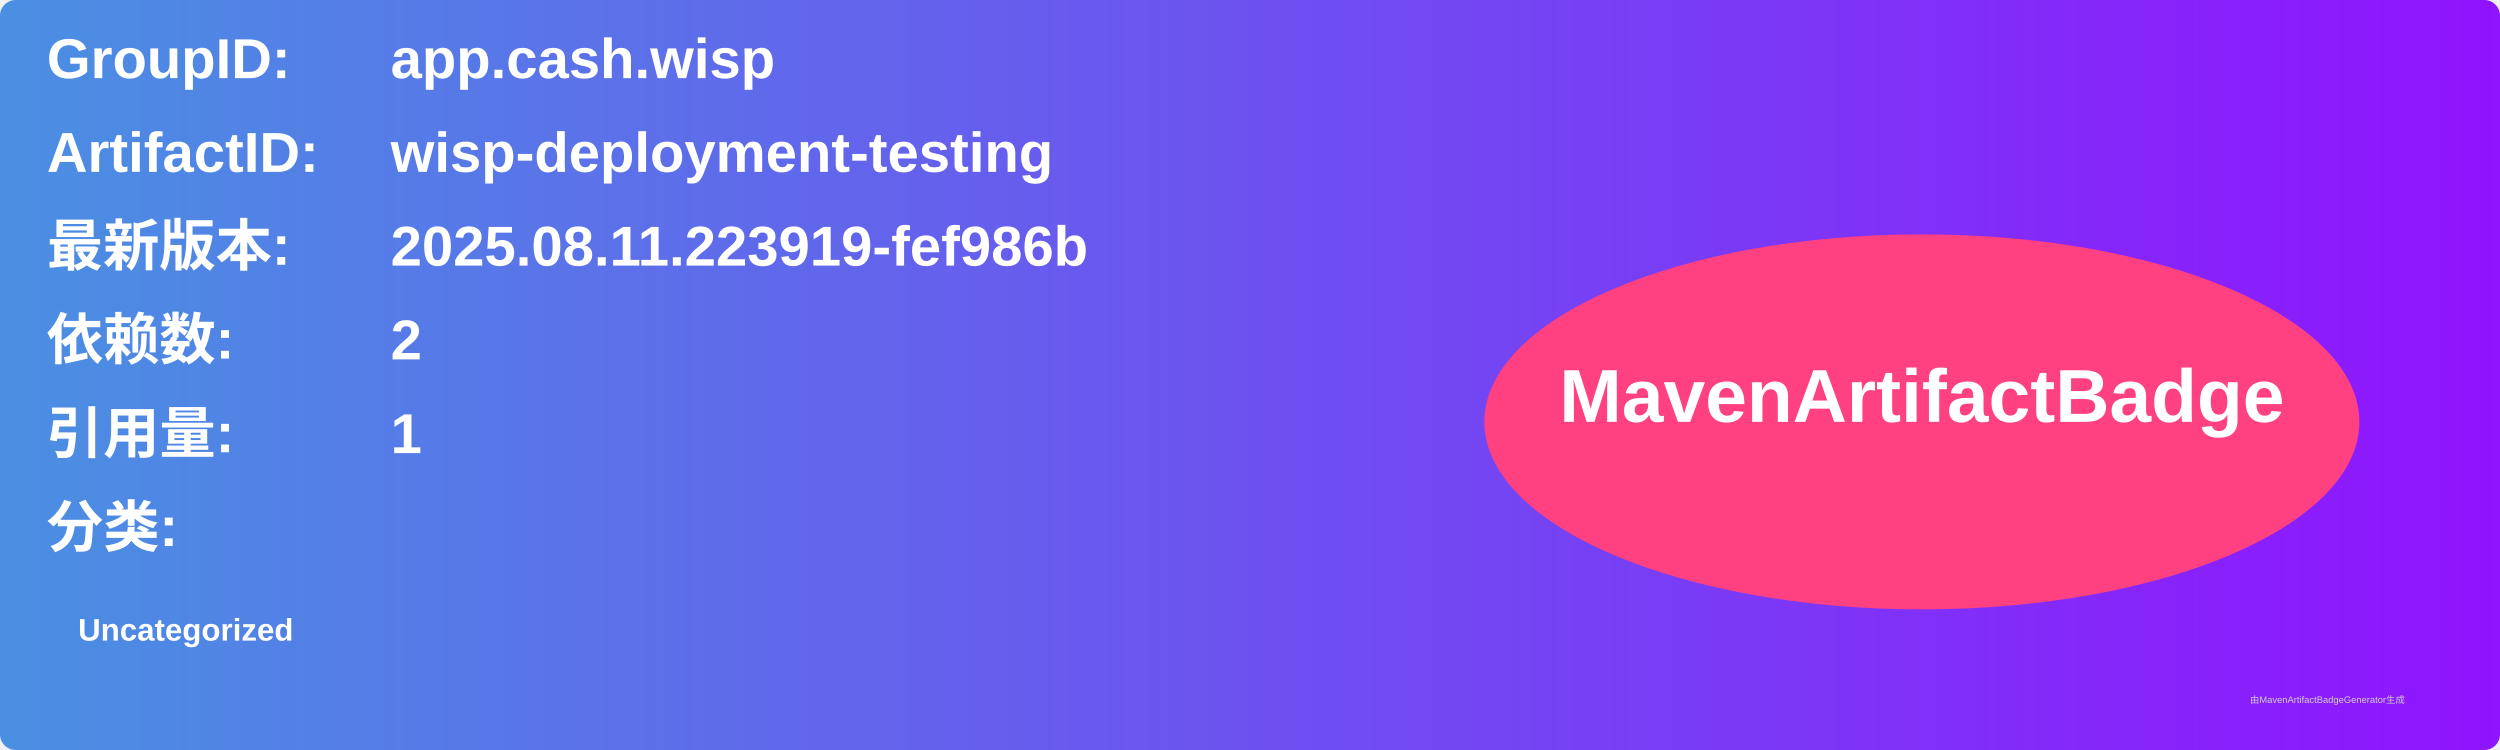
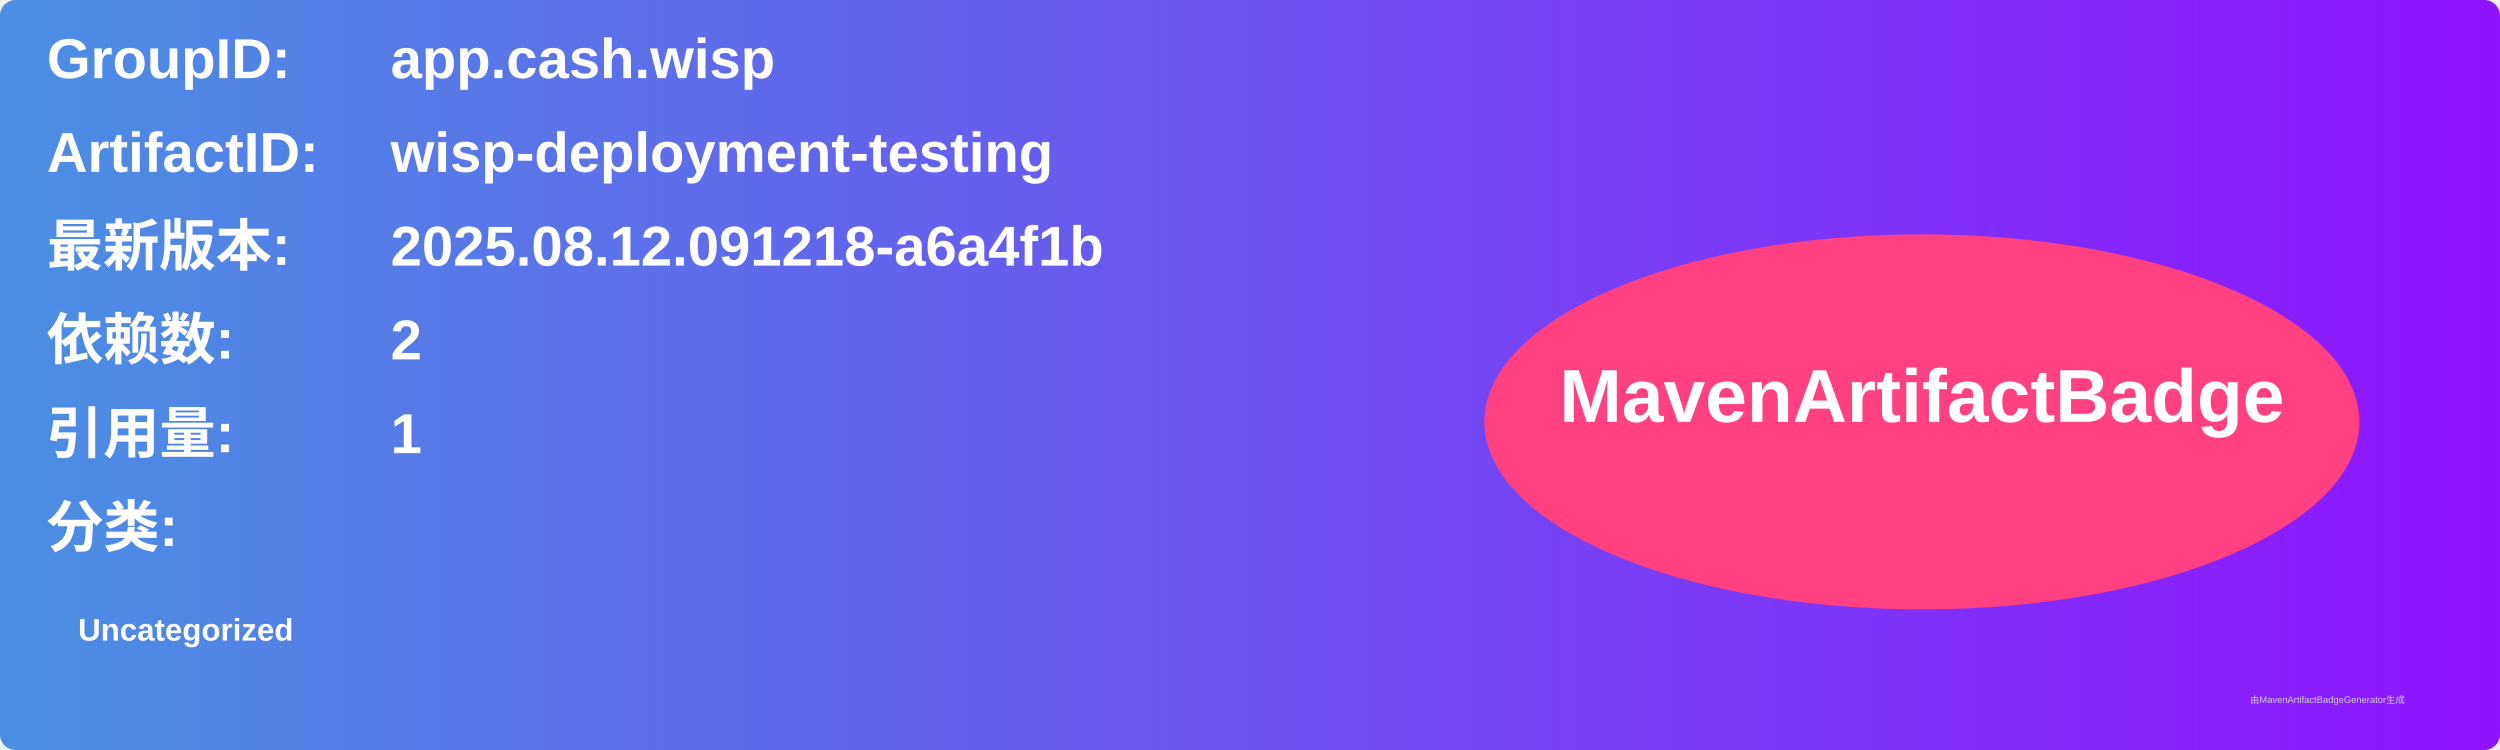
<svg xmlns="http://www.w3.org/2000/svg" width="800" height="240" viewBox="0 0 800 240">
  <linearGradient id="grad" x1="0%" y1="0%" x2="100%" y2="0%">
    <stop offset="0%" stop-color="#4a90e2" />
    <stop offset="100%" stop-color="#9013fe" />
  </linearGradient>
  <rect width="100%" height="100%" rx="5" ry="5" fill="url(#grad)" />
  <g transform="translate(15, 15)">
    <text x="0" y="10" font-family="Arial" font-size="18" fill="white" font-weight="bold" width="260">GroupID:</text>
    <text x="110" y="10" font-family="Arial" font-size="18" fill="white" font-weight="bold" width="460">app.cash.wisp</text>
    <text x="0" y="40" font-family="Arial" font-size="18" fill="white" font-weight="bold" width="260">ArtifactID:</text>
    <text x="110" y="40" font-family="Arial" font-size="18" fill="white" font-weight="bold" width="460">wisp-deployment-testing</text>
    <text x="0" y="70" font-family="Arial" font-size="18" fill="white" font-weight="bold">最新版本:</text>
    <text x="110" y="70" font-family="Arial" font-size="18" fill="white" font-weight="bold">
-       <tspan font-weight="bold">2025.08.11.223919-fef986b</tspan>
+       <tspan font-weight="bold">2025.08.12.091218-a6a4f1b</tspan>
    </text>
    <text x="0" y="100" font-family="Arial" font-size="18" fill="white" font-weight="bold">依赖数: </text>
    <text x="110" y="100" font-family="Arial" font-size="18" fill="white">
      <tspan font-weight="bold">2</tspan>
    </text>
    <text x="0" y="130" font-family="Arial" font-size="18" fill="white" font-weight="bold">引用量: </text>
    <text x="110" y="130" font-family="Arial" font-size="18" fill="white">
      <tspan font-weight="bold">1</tspan>
    </text>
    <text x="0" y="160" font-family="Arial" font-size="18" fill="white" font-weight="bold">分类:</text>
    <text x="10" y="190" font-family="Arial" font-size="10" fill="white">
      <tspan font-weight="bold">Uncategorized</tspan>
    </text>
    <ellipse cx="600" cy="120" rx="140" ry="60" fill="#ff4081" />
    <text x="600" y="120" text-anchor="middle" font-family="Arial" font-size="24" fill="white" font-weight="bold">MavenArtifactBadge</text>
  </g>
  <text x="720" y="225" font-family="Arial" font-size="3" fill="#d0d0d0">由MavenArtifactBadgeGenerator生成</text>
</svg>
